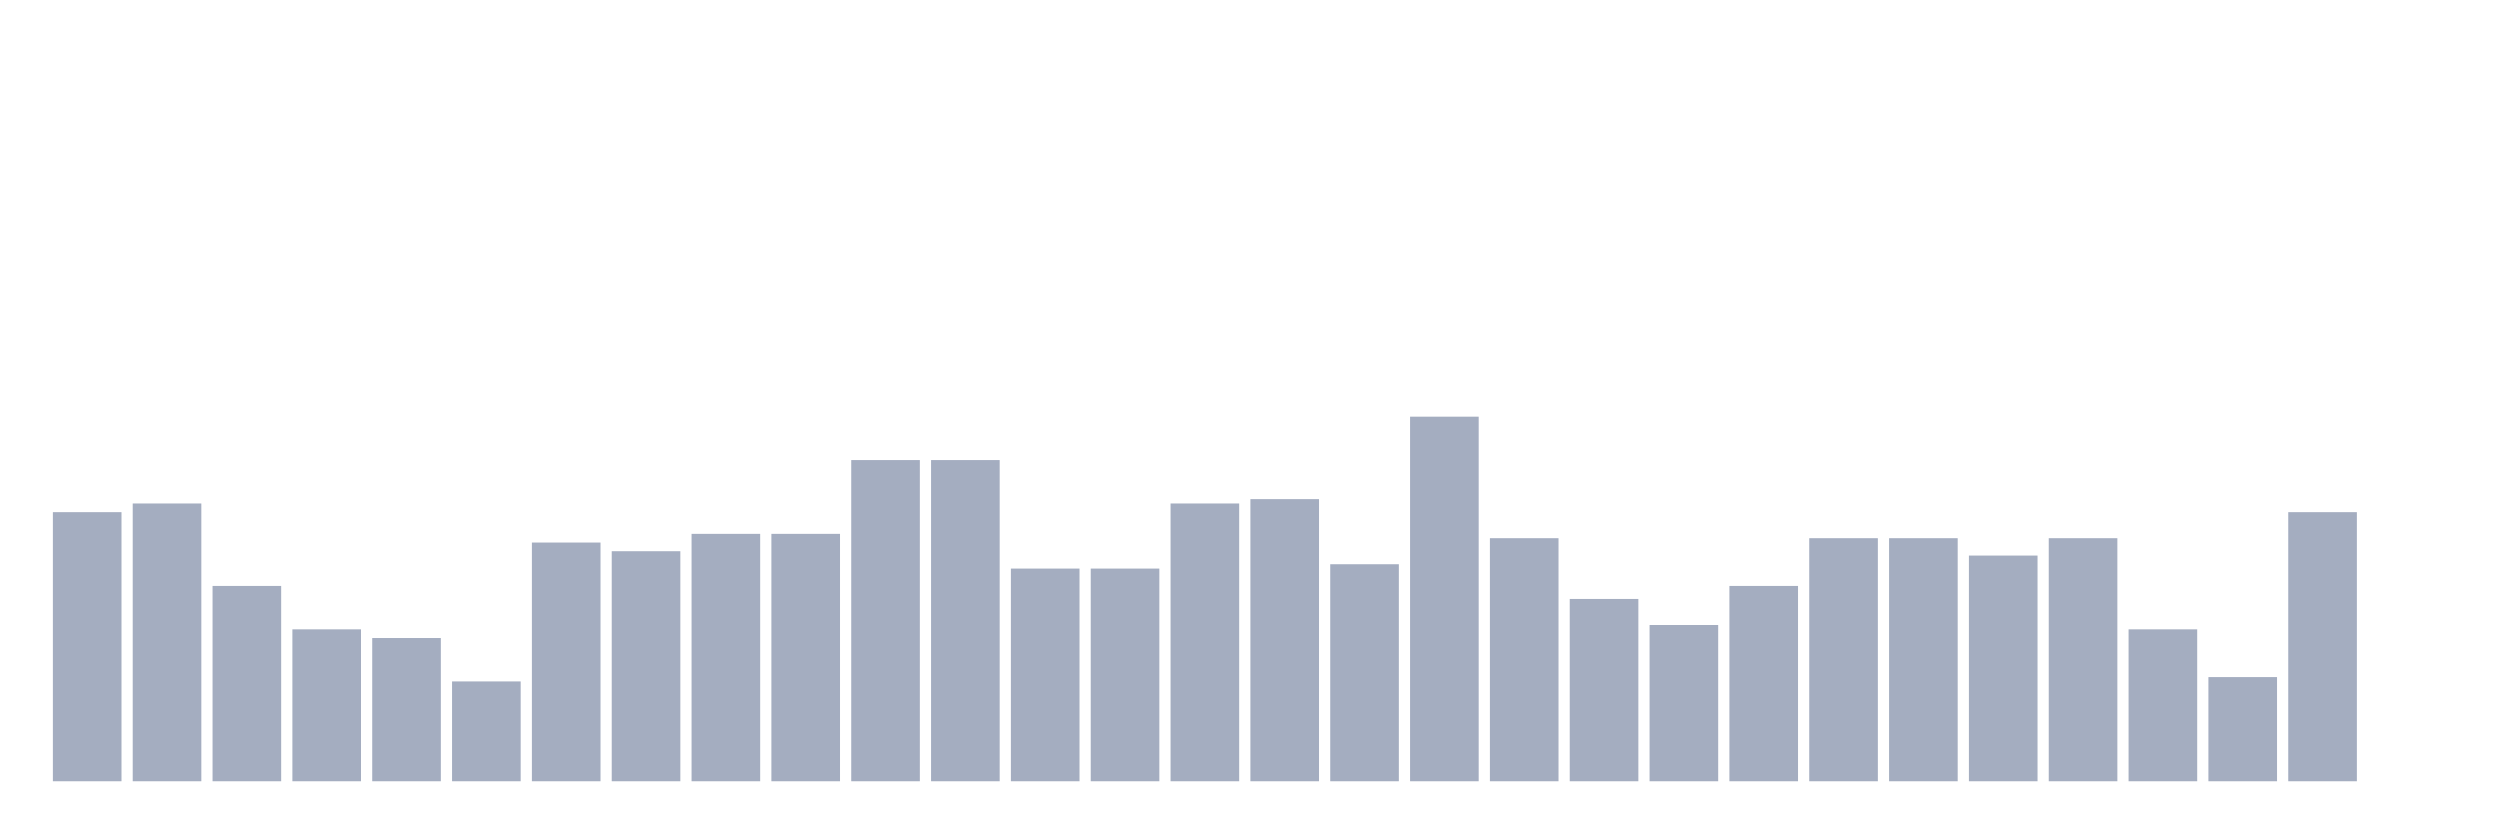
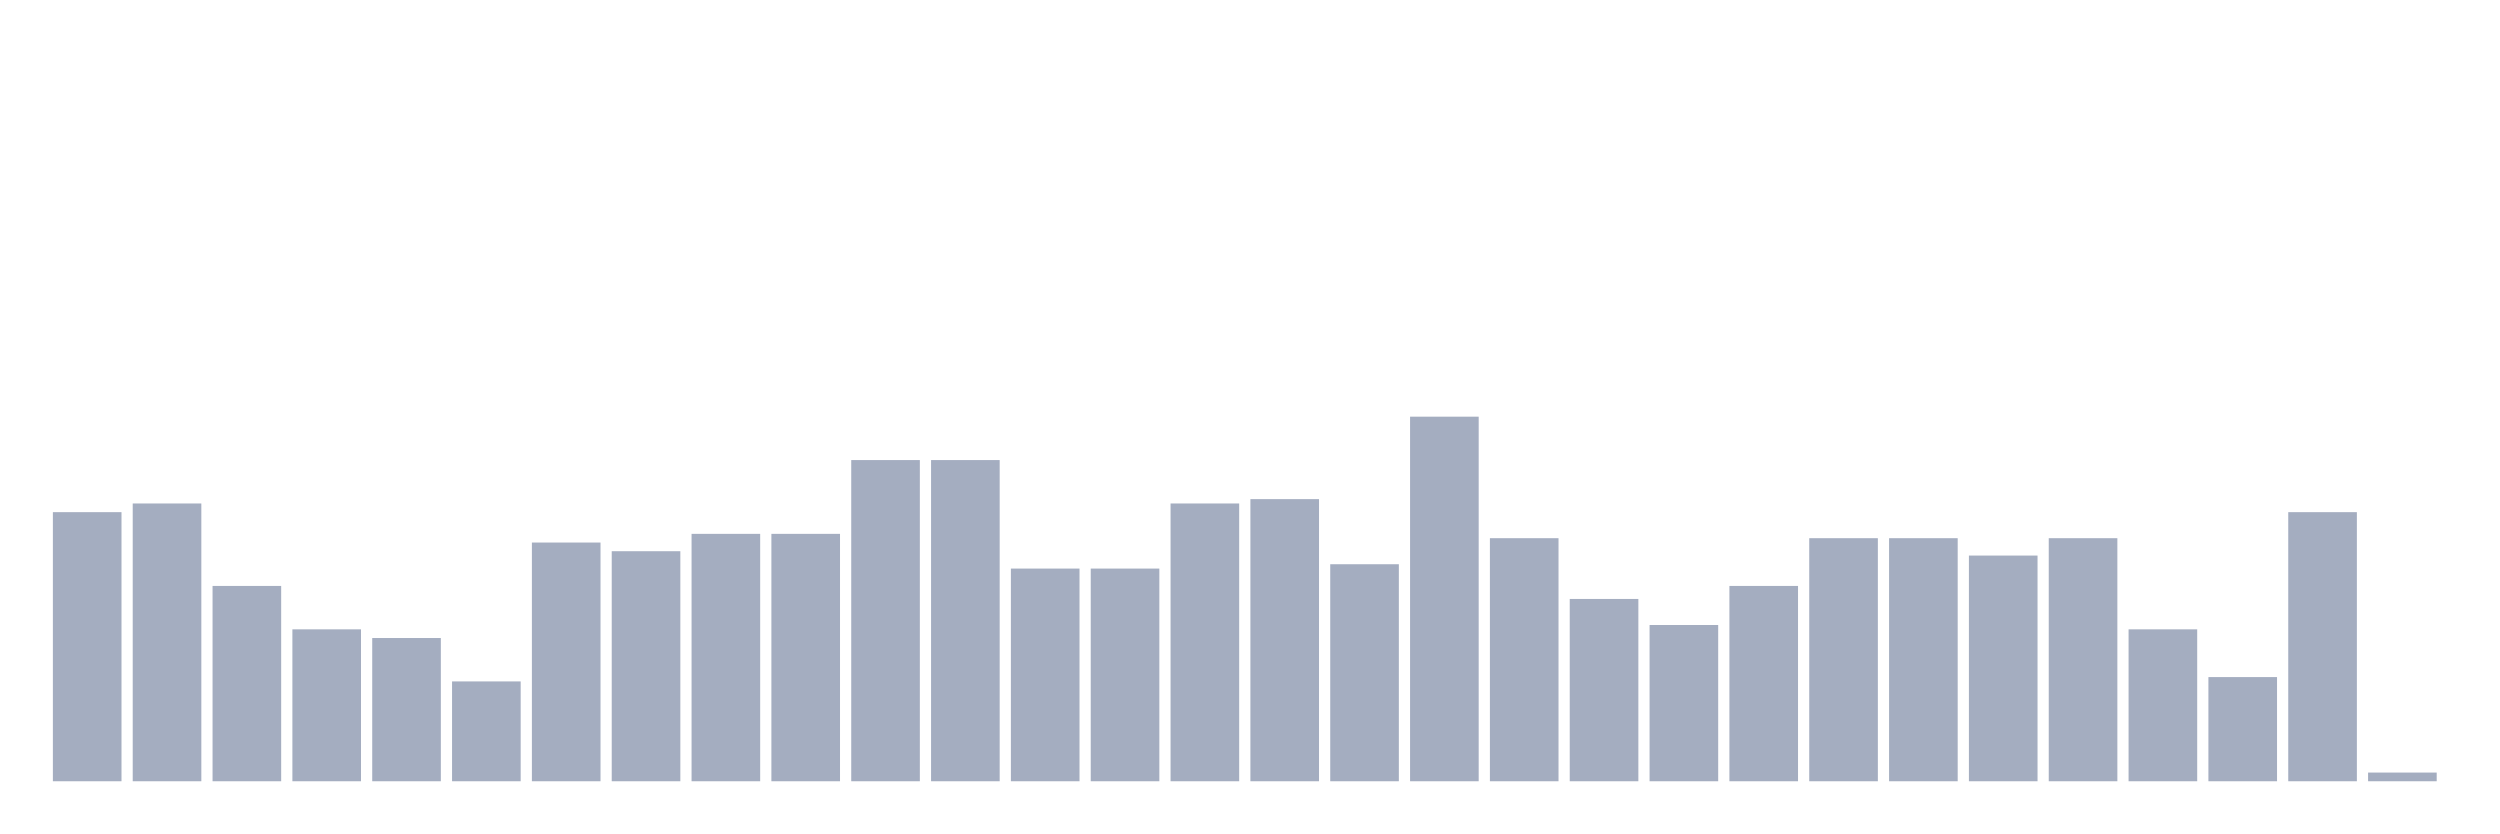
<svg xmlns="http://www.w3.org/2000/svg" viewBox="0 0 480 160">
  <g transform="translate(10,10)">
    <rect class="bar" x="0.153" width="13.175" y="88.333" height="51.667" fill="rgb(164,173,192)" />
    <rect class="bar" x="15.482" width="13.175" y="86.667" height="53.333" fill="rgb(164,173,192)" />
    <rect class="bar" x="30.81" width="13.175" y="102.5" height="37.5" fill="rgb(164,173,192)" />
    <rect class="bar" x="46.138" width="13.175" y="110.833" height="29.167" fill="rgb(164,173,192)" />
    <rect class="bar" x="61.466" width="13.175" y="112.5" height="27.5" fill="rgb(164,173,192)" />
    <rect class="bar" x="76.794" width="13.175" y="120.833" height="19.167" fill="rgb(164,173,192)" />
    <rect class="bar" x="92.123" width="13.175" y="94.167" height="45.833" fill="rgb(164,173,192)" />
    <rect class="bar" x="107.451" width="13.175" y="95.833" height="44.167" fill="rgb(164,173,192)" />
    <rect class="bar" x="122.779" width="13.175" y="92.5" height="47.5" fill="rgb(164,173,192)" />
    <rect class="bar" x="138.107" width="13.175" y="92.5" height="47.5" fill="rgb(164,173,192)" />
    <rect class="bar" x="153.436" width="13.175" y="78.333" height="61.667" fill="rgb(164,173,192)" />
    <rect class="bar" x="168.764" width="13.175" y="78.333" height="61.667" fill="rgb(164,173,192)" />
    <rect class="bar" x="184.092" width="13.175" y="99.167" height="40.833" fill="rgb(164,173,192)" />
    <rect class="bar" x="199.42" width="13.175" y="99.167" height="40.833" fill="rgb(164,173,192)" />
    <rect class="bar" x="214.748" width="13.175" y="86.667" height="53.333" fill="rgb(164,173,192)" />
    <rect class="bar" x="230.077" width="13.175" y="85.833" height="54.167" fill="rgb(164,173,192)" />
    <rect class="bar" x="245.405" width="13.175" y="98.333" height="41.667" fill="rgb(164,173,192)" />
    <rect class="bar" x="260.733" width="13.175" y="70" height="70" fill="rgb(164,173,192)" />
    <rect class="bar" x="276.061" width="13.175" y="93.333" height="46.667" fill="rgb(164,173,192)" />
    <rect class="bar" x="291.39" width="13.175" y="105" height="35" fill="rgb(164,173,192)" />
    <rect class="bar" x="306.718" width="13.175" y="110" height="30" fill="rgb(164,173,192)" />
    <rect class="bar" x="322.046" width="13.175" y="102.5" height="37.5" fill="rgb(164,173,192)" />
    <rect class="bar" x="337.374" width="13.175" y="93.333" height="46.667" fill="rgb(164,173,192)" />
    <rect class="bar" x="352.702" width="13.175" y="93.333" height="46.667" fill="rgb(164,173,192)" />
    <rect class="bar" x="368.031" width="13.175" y="96.667" height="43.333" fill="rgb(164,173,192)" />
    <rect class="bar" x="383.359" width="13.175" y="93.333" height="46.667" fill="rgb(164,173,192)" />
    <rect class="bar" x="398.687" width="13.175" y="110.833" height="29.167" fill="rgb(164,173,192)" />
    <rect class="bar" x="414.015" width="13.175" y="120" height="20" fill="rgb(164,173,192)" />
    <rect class="bar" x="429.344" width="13.175" y="88.333" height="51.667" fill="rgb(164,173,192)" />
-     <rect class="bar" x="444.672" width="13.175" y="140" height="0" fill="rgb(164,173,192)" />
+     <rect class="bar" x="444.672" width="13.175" y="138.333" height="1.667" fill="rgb(164,173,192)" />
  </g>
</svg>
